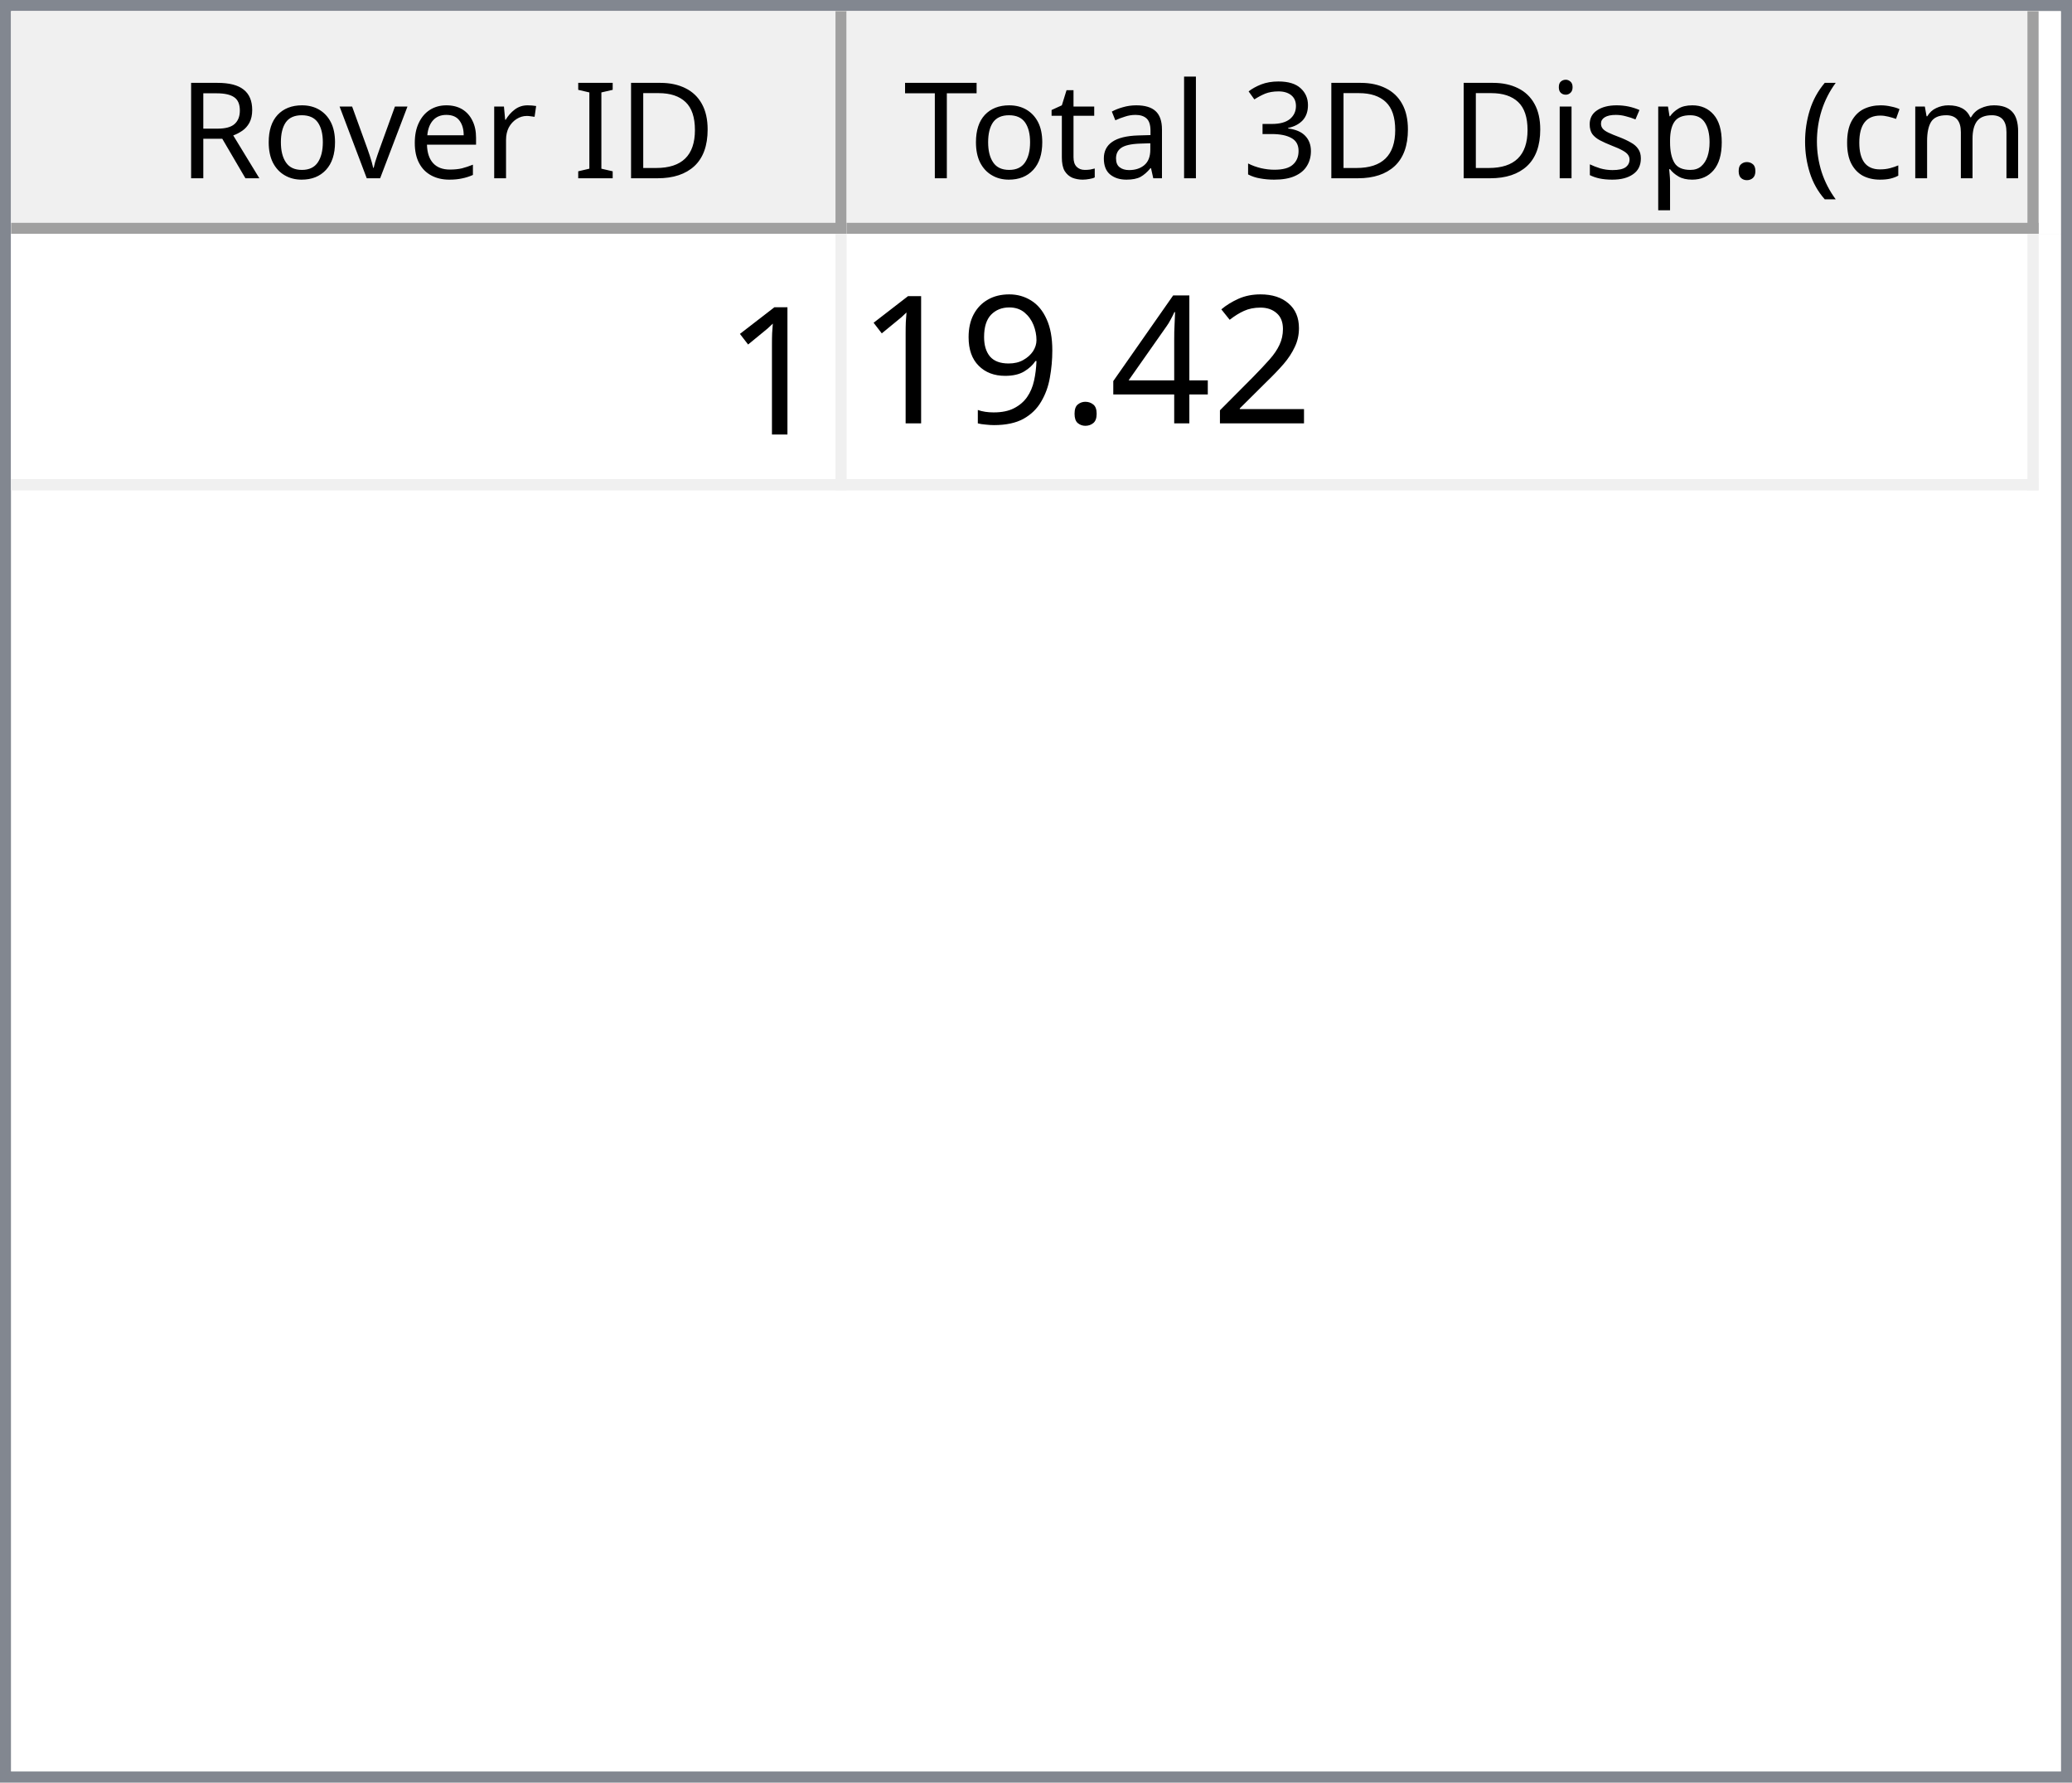
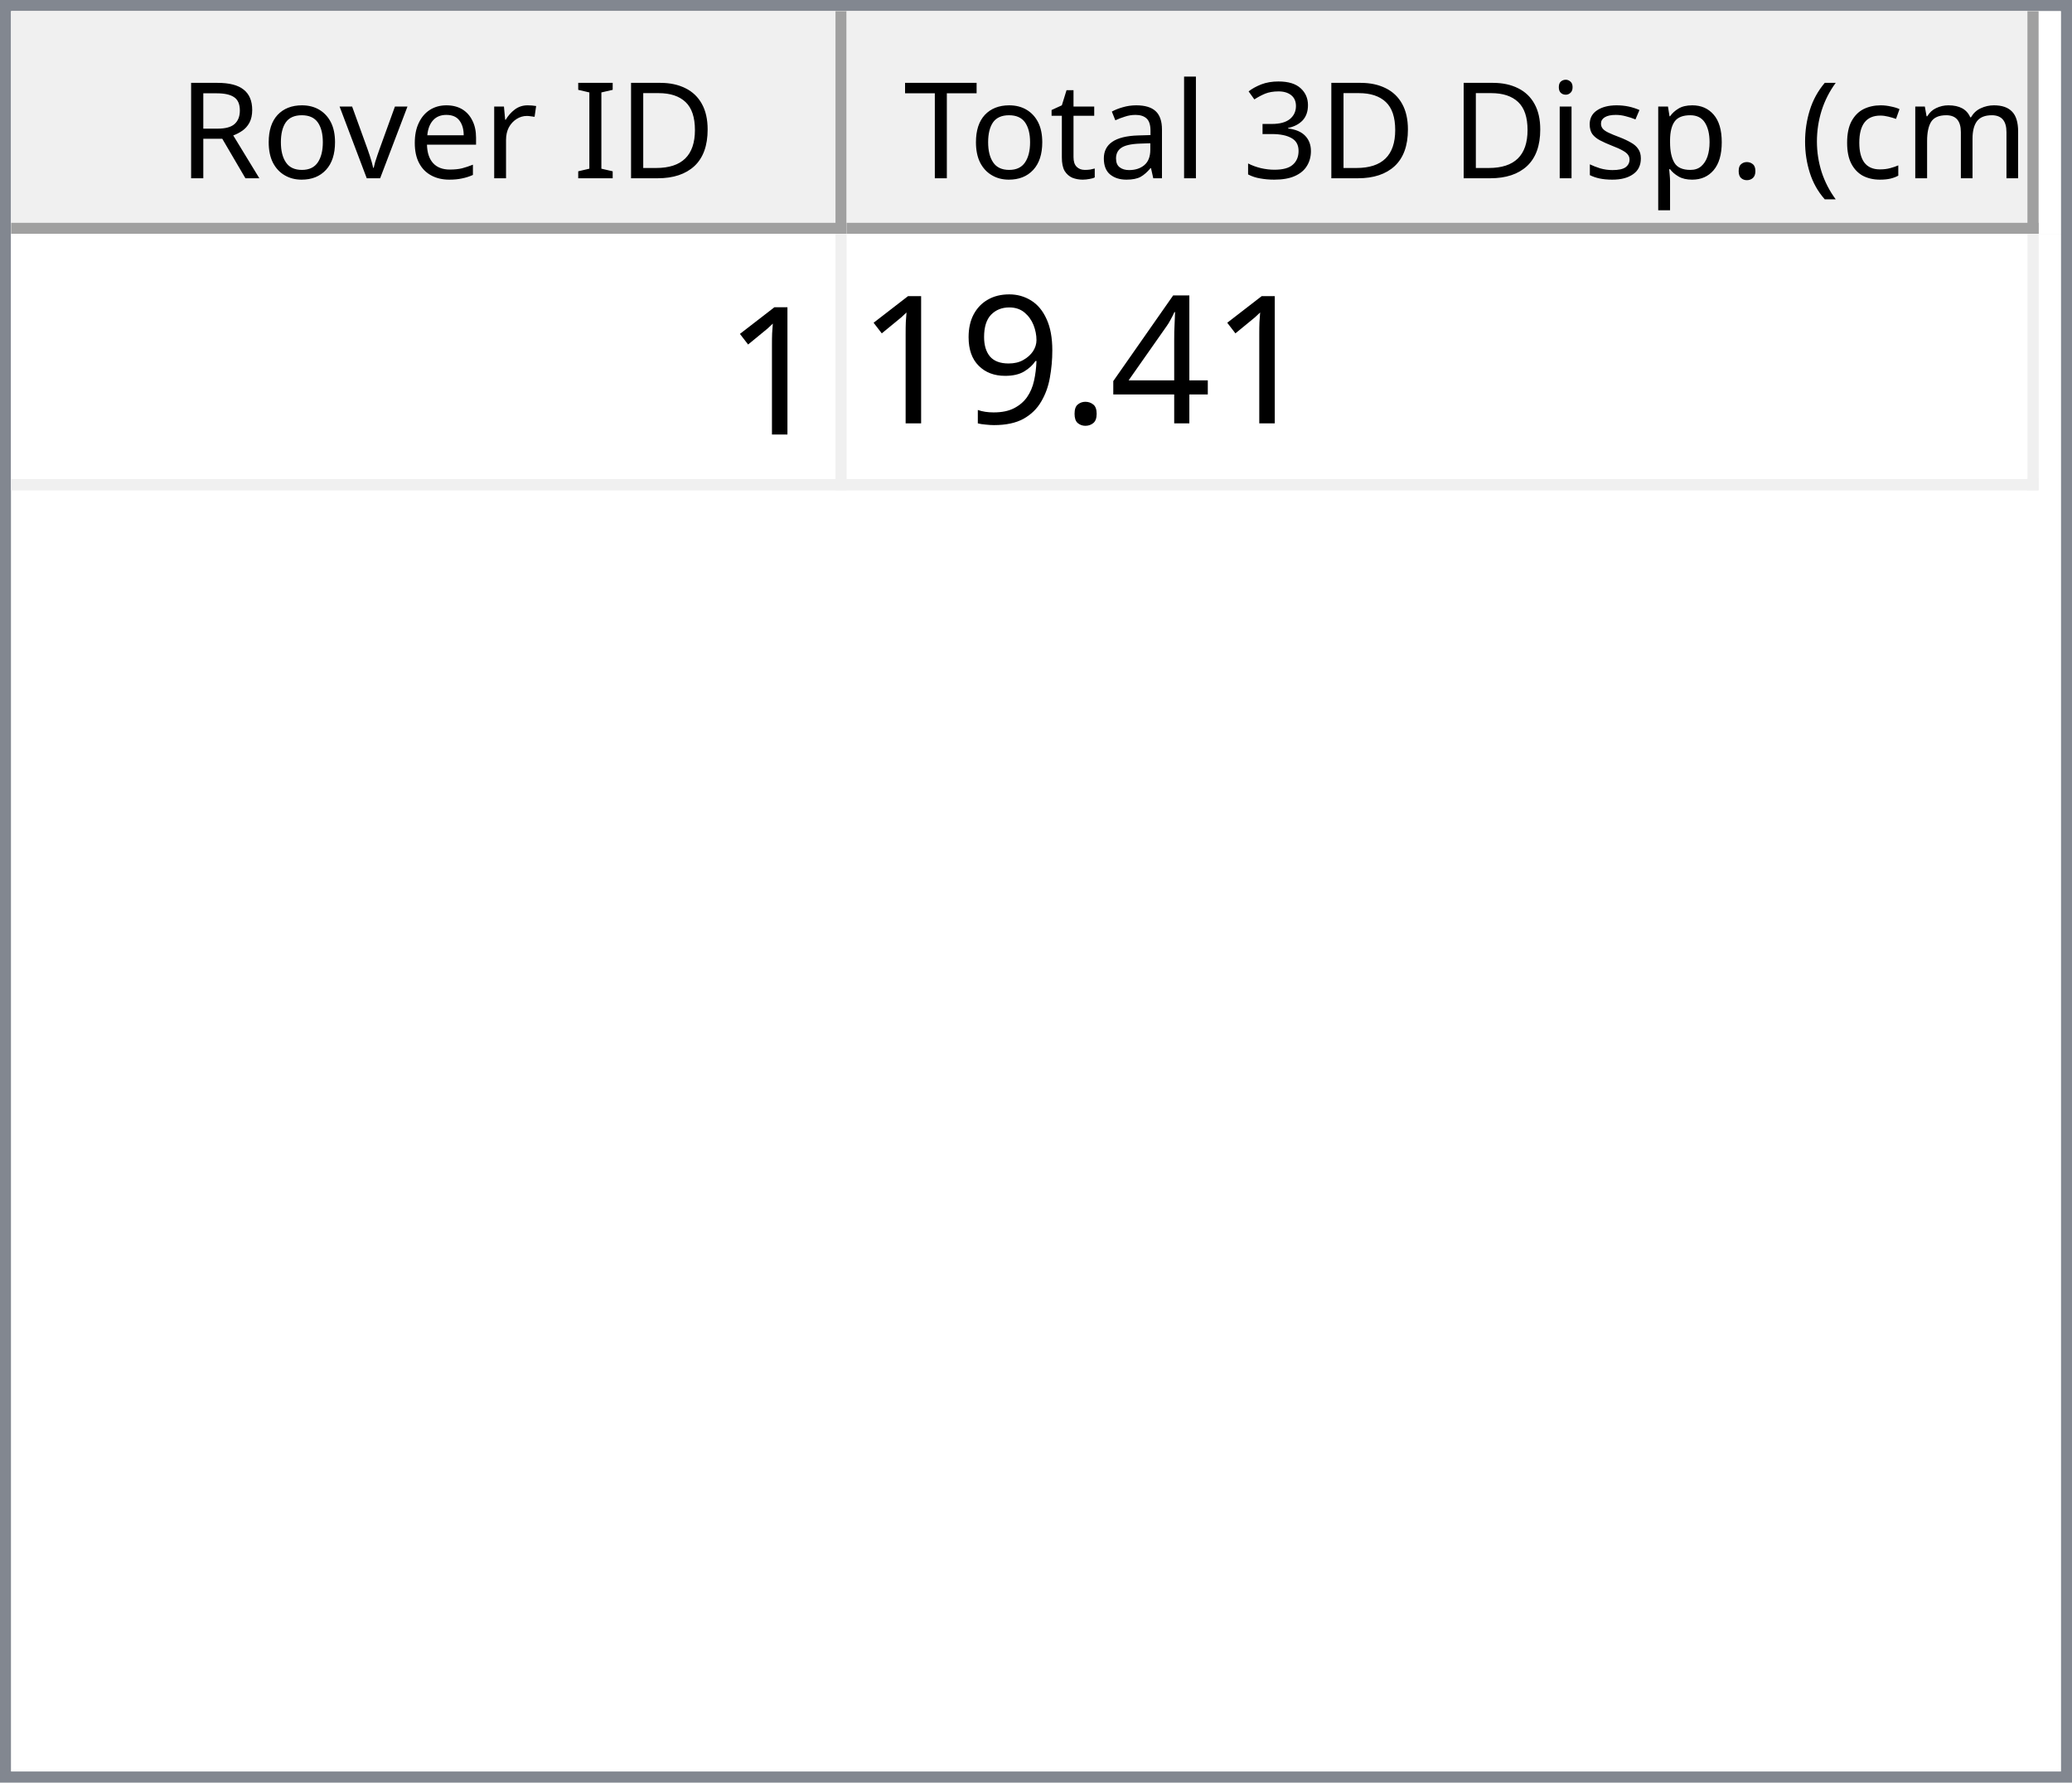
<svg xmlns="http://www.w3.org/2000/svg" style="fill-opacity:1; color-rendering:auto; color-interpolation:auto; text-rendering:auto; stroke:black; stroke-linecap:square; stroke-miterlimit:10; shape-rendering:auto; stroke-opacity:1; fill:black; stroke-dasharray:none; font-weight:normal; stroke-width:1; font-family:'Dialog'; font-style:normal; stroke-linejoin:miter; font-size:12px; stroke-dashoffset:0; image-rendering:auto;" width="186" height="160">
  <defs id="genericDefs" />
  <g>
    <defs id="defs1">
      <clipPath clipPathUnits="userSpaceOnUse" id="clipPath1">
        <path d="M0 0 L186 0 L186 160 L0 160 L0 0 Z" />
      </clipPath>
      <clipPath clipPathUnits="userSpaceOnUse" id="clipPath2">
        <path d="M0 0 L0 160 L186 160 L186 0 Z" />
      </clipPath>
      <clipPath clipPathUnits="userSpaceOnUse" id="clipPath3">
        <path d="M0 0 L0 20 L184 20 L184 0 Z" />
      </clipPath>
      <clipPath clipPathUnits="userSpaceOnUse" id="clipPath4">
        <path d="M0 0 L0 20 L75 20 L75 0 Z" />
      </clipPath>
      <clipPath clipPathUnits="userSpaceOnUse" id="clipPath5">
        <path d="M1 1 L1 19 L74 19 L74 1 Z" />
      </clipPath>
      <clipPath clipPathUnits="userSpaceOnUse" id="clipPath6">
        <path d="M0 0 L0 18 L73 18 L73 0 Z" />
      </clipPath>
      <clipPath clipPathUnits="userSpaceOnUse" id="clipPath7">
        <path d="M-0.5 -0.5 L-0.5 19.5 L74.5 19.5 L74.5 -0.5 Z" />
      </clipPath>
      <clipPath clipPathUnits="userSpaceOnUse" id="clipPath8">
        <path d="M0 0 L0 20 L107 20 L107 0 Z" />
      </clipPath>
      <clipPath clipPathUnits="userSpaceOnUse" id="clipPath9">
        <path d="M1 1 L1 19 L106 19 L106 1 Z" />
      </clipPath>
      <clipPath clipPathUnits="userSpaceOnUse" id="clipPath10">
        <path d="M0 0 L0 18 L105 18 L105 0 Z" />
      </clipPath>
      <clipPath clipPathUnits="userSpaceOnUse" id="clipPath11">
        <path d="M-0.5 -0.5 L-0.5 19.5 L106.5 19.5 L106.5 -0.5 Z" />
      </clipPath>
      <clipPath clipPathUnits="userSpaceOnUse" id="clipPath12">
        <path d="M0 0 L0 138 L184 138 L184 0 Z" />
      </clipPath>
      <clipPath clipPathUnits="userSpaceOnUse" id="clipPath13">
        <path d="M0 0 L0 23 L182 23 L182 0 Z" />
      </clipPath>
      <clipPath clipPathUnits="userSpaceOnUse" id="clipPath14">
        <path d="M-0.5 -0.5 L-0.5 22.5 L181.5 22.5 L181.5 -0.5 Z" />
      </clipPath>
      <clipPath clipPathUnits="userSpaceOnUse" id="clipPath15">
        <path d="M0 0 L0 22 L74 22 L74 0 Z" />
      </clipPath>
      <clipPath clipPathUnits="userSpaceOnUse" id="clipPath16">
        <path d="M0 0 L0 22 L106 22 L106 0 Z" />
      </clipPath>
      <font horiz-adv-x="64.551" id="font1">
        <font-face ascent="107.91" descent="25.098" units-per-em="100" style="font-style:normal; font-family:Segoe UI; font-weight:normal;" />
        <missing-glyph horiz-adv-x="64.551" d="M8.109 0 L8.109 68.266 L56.453 68.266 L56.453 0 L8.109 0 ZM15.328 7.234 L49.219 7.234 L49.219 61.031 L15.328 61.031 L15.328 7.234 Z" />
        <glyph unicode="D" horiz-adv-x="70.117" d="M9.188 0 L9.188 70.016 L28.516 70.016 Q65.531 70.016 65.531 35.891 Q65.531 19.672 55.25 9.836 Q44.969 0 27.734 0 L9.188 0 ZM17.391 62.594 L17.391 7.422 L27.828 7.422 Q41.609 7.422 49.273 14.797 Q56.938 22.172 56.938 35.688 Q56.938 62.594 28.328 62.594 L17.391 62.594 Z" />
        <glyph unicode="I" horiz-adv-x="26.611" d="M17.391 0 L9.188 0 L9.188 70.016 L17.391 70.016 L17.391 0 Z" />
        <glyph unicode=" " horiz-adv-x="27.393" d="" />
        <glyph unicode="r" horiz-adv-x="34.766" d="M34.188 41.891 Q32.078 43.5 28.125 43.5 Q23 43.5 19.555 38.672 Q16.109 33.844 16.109 25.484 L16.109 0 L8.109 0 L8.109 50 L16.109 50 L16.109 39.703 L16.312 39.703 Q18.016 44.969 21.531 47.922 Q25.047 50.875 29.391 50.875 Q32.516 50.875 34.188 50.203 L34.188 41.891 Z" />
        <glyph unicode="e" horiz-adv-x="52.295" d="M48.297 23 L12.984 23 Q13.188 14.656 17.484 10.109 Q21.781 5.562 29.297 5.562 Q37.75 5.562 44.828 11.141 L44.828 3.609 Q38.234 -1.172 27.391 -1.172 Q16.797 -1.172 10.742 5.641 Q4.688 12.453 4.688 24.812 Q4.688 36.469 11.305 43.82 Q17.922 51.172 27.734 51.172 Q37.547 51.172 42.922 44.828 Q48.297 38.484 48.297 27.203 L48.297 23 ZM40.094 29.781 Q40.047 36.719 36.75 40.578 Q33.453 44.438 27.594 44.438 Q21.922 44.438 17.969 40.383 Q14.016 36.328 13.094 29.781 L40.094 29.781 Z" />
        <glyph unicode="v" horiz-adv-x="47.9" d="M47.406 50 L27.484 0 L19.625 0 L0.688 50 L9.469 50 L22.172 13.672 Q23.578 9.672 23.922 6.688 L24.125 6.688 Q24.609 10.453 25.688 13.484 L38.969 50 L47.406 50 Z" />
        <glyph unicode="o" horiz-adv-x="58.594" d="M29 -1.172 Q17.922 -1.172 11.305 5.836 Q4.688 12.844 4.688 24.422 Q4.688 37.016 11.57 44.094 Q18.453 51.172 30.172 51.172 Q41.359 51.172 47.633 44.289 Q53.906 37.406 53.906 25.203 Q53.906 13.234 47.141 6.031 Q40.375 -1.172 29 -1.172 ZM29.594 44.438 Q21.875 44.438 17.383 39.188 Q12.891 33.938 12.891 24.703 Q12.891 15.828 17.43 10.695 Q21.969 5.562 29.594 5.562 Q37.359 5.562 41.531 10.594 Q45.703 15.625 45.703 24.906 Q45.703 34.281 41.531 39.359 Q37.359 44.438 29.594 44.438 Z" />
        <glyph unicode="R" horiz-adv-x="59.814" d="M59.375 0 L49.609 0 L37.891 19.625 Q36.281 22.359 34.766 24.289 Q33.25 26.219 31.664 27.438 Q30.078 28.656 28.25 29.219 Q26.422 29.781 24.125 29.781 L17.391 29.781 L17.391 0 L9.188 0 L9.188 70.016 L30.078 70.016 Q34.672 70.016 38.555 68.867 Q42.438 67.719 45.289 65.375 Q48.141 63.031 49.758 59.547 Q51.375 56.062 51.375 51.375 Q51.375 47.703 50.273 44.656 Q49.172 41.609 47.148 39.211 Q45.125 36.812 42.266 35.133 Q39.406 33.453 35.844 32.516 L35.844 32.328 Q37.594 31.547 38.891 30.547 Q40.188 29.547 41.359 28.18 Q42.531 26.812 43.68 25.078 Q44.828 23.344 46.234 21.047 L59.375 0 ZM17.391 62.594 L17.391 37.203 L28.516 37.203 Q31.594 37.203 34.203 38.133 Q36.812 39.062 38.719 40.797 Q40.625 42.531 41.703 45.047 Q42.781 47.562 42.781 50.688 Q42.781 56.297 39.141 59.445 Q35.5 62.594 28.609 62.594 L17.391 62.594 Z" />
        <glyph unicode=")" horiz-adv-x="30.176" d="M8.297 -15.922 L1.172 -15.922 Q16.406 2.344 16.406 26.812 Q16.406 51.469 1.078 70.016 L8.297 70.016 Q23.531 52.156 23.531 26.703 Q23.531 1.375 8.297 -15.922 Z" />
        <glyph unicode="m" horiz-adv-x="86.133" d="M79.109 0 L71.094 0 L71.094 28.719 Q71.094 37.016 68.531 40.727 Q65.969 44.438 59.906 44.438 Q54.781 44.438 51.195 39.75 Q47.609 35.062 47.609 28.516 L47.609 0 L39.594 0 L39.594 29.688 Q39.594 44.438 28.219 44.438 Q22.953 44.438 19.531 40.016 Q16.109 35.594 16.109 28.516 L16.109 0 L8.109 0 L8.109 50 L16.109 50 L16.109 42.094 L16.312 42.094 Q21.625 51.172 31.844 51.172 Q36.969 51.172 40.773 48.312 Q44.578 45.453 46 40.828 Q51.562 51.172 62.594 51.172 Q79.109 51.172 79.109 30.812 L79.109 0 Z" />
        <glyph unicode="c" horiz-adv-x="46.191" d="M42.188 2.297 Q36.422 -1.172 28.516 -1.172 Q17.828 -1.172 11.258 5.789 Q4.688 12.75 4.688 23.828 Q4.688 36.188 11.766 43.68 Q18.844 51.172 30.672 51.172 Q37.25 51.172 42.281 48.734 L42.281 40.531 Q36.719 44.438 30.375 44.438 Q22.703 44.438 17.797 38.945 Q12.891 33.453 12.891 24.516 Q12.891 15.719 17.508 10.641 Q22.125 5.562 29.891 5.562 Q36.422 5.562 42.188 9.906 L42.188 2.297 Z" />
        <glyph unicode="(" horiz-adv-x="30.176" d="M29.109 -15.922 L21.969 -15.922 Q6.844 1.375 6.844 26.703 Q6.844 52.156 21.969 70.016 L29.203 70.016 Q13.875 51.469 13.875 26.812 Q13.875 2.344 29.109 -15.922 Z" />
        <glyph unicode="." horiz-adv-x="21.68" d="M10.891 -1.078 Q8.641 -1.078 7.055 0.539 Q5.469 2.156 5.469 4.391 Q5.469 6.641 7.055 8.273 Q8.641 9.906 10.891 9.906 Q13.188 9.906 14.797 8.273 Q16.406 6.641 16.406 4.391 Q16.406 2.156 14.797 0.539 Q13.188 -1.078 10.891 -1.078 Z" />
        <glyph unicode="p" horiz-adv-x="58.789" d="M16.312 7.234 L16.109 7.234 L16.109 -23 L8.109 -23 L8.109 50 L16.109 50 L16.109 41.219 L16.312 41.219 Q22.219 51.172 33.594 51.172 Q43.266 51.172 48.688 44.461 Q54.109 37.75 54.109 26.469 Q54.109 13.922 48 6.375 Q41.891 -1.172 31.297 -1.172 Q21.578 -1.172 16.312 7.234 ZM16.109 27.391 L16.109 20.406 Q16.109 14.203 20.141 9.883 Q24.172 5.562 30.375 5.562 Q37.641 5.562 41.773 11.133 Q45.906 16.703 45.906 26.609 Q45.906 34.969 42.047 39.703 Q38.188 44.438 31.594 44.438 Q24.609 44.438 20.359 39.578 Q16.109 34.719 16.109 27.391 Z" />
        <glyph unicode="s" horiz-adv-x="42.432" d="M5.078 1.812 L5.078 10.406 Q11.625 5.562 19.484 5.562 Q30.031 5.562 30.031 12.594 Q30.031 14.594 29.125 15.992 Q28.219 17.391 26.68 18.461 Q25.141 19.531 23.07 20.383 Q21 21.234 18.609 22.172 Q15.281 23.484 12.766 24.828 Q10.25 26.172 8.57 27.859 Q6.891 29.547 6.031 31.695 Q5.172 33.844 5.172 36.719 Q5.172 40.234 6.789 42.945 Q8.406 45.656 11.086 47.484 Q13.766 49.312 17.211 50.242 Q20.656 51.172 24.312 51.172 Q30.812 51.172 35.938 48.922 L35.938 40.828 Q30.422 44.438 23.25 44.438 Q21 44.438 19.195 43.922 Q17.391 43.406 16.094 42.477 Q14.797 41.547 14.086 40.258 Q13.375 38.969 13.375 37.406 Q13.375 35.453 14.086 34.133 Q14.797 32.812 16.164 31.789 Q17.531 30.766 19.484 29.938 Q21.438 29.109 23.922 28.125 Q27.25 26.859 29.883 25.516 Q32.516 24.172 34.375 22.484 Q36.234 20.797 37.234 18.602 Q38.234 16.406 38.234 13.375 Q38.234 9.672 36.602 6.938 Q34.969 4.203 32.234 2.398 Q29.5 0.594 25.93 -0.289 Q22.359 -1.172 18.453 -1.172 Q10.75 -1.172 5.078 1.812 Z" />
        <glyph unicode="i" horiz-adv-x="24.219" d="M12.203 62.703 Q10.062 62.703 8.547 64.164 Q7.031 65.625 7.031 67.875 Q7.031 70.125 8.547 71.609 Q10.062 73.094 12.203 73.094 Q14.406 73.094 15.945 71.609 Q17.484 70.125 17.484 67.875 Q17.484 65.719 15.945 64.211 Q14.406 62.703 12.203 62.703 ZM16.109 0 L8.109 0 L8.109 50 L16.109 50 L16.109 0 Z" />
        <glyph unicode="3" horiz-adv-x="53.906" d="M46.531 19.828 Q46.531 15.094 44.75 11.211 Q42.969 7.328 39.719 4.57 Q36.469 1.812 31.93 0.297 Q27.391 -1.219 21.922 -1.219 Q11.922 -1.219 6 2.594 L6 11.188 Q13.094 5.609 22.219 5.609 Q25.875 5.609 28.828 6.539 Q31.781 7.469 33.906 9.227 Q36.031 10.984 37.18 13.477 Q38.328 15.969 38.328 19.094 Q38.328 32.812 18.797 32.812 L12.984 32.812 L12.984 39.594 L18.5 39.594 Q35.797 39.594 35.797 52.484 Q35.797 64.406 22.609 64.406 Q15.188 64.406 8.688 59.422 L8.688 67.188 Q15.375 71.188 24.609 71.188 Q29 71.188 32.57 69.969 Q36.141 68.75 38.68 66.555 Q41.219 64.359 42.609 61.281 Q44 58.203 44 54.5 Q44 40.672 30.031 36.719 L30.031 36.531 Q33.594 36.141 36.625 34.797 Q39.656 33.453 41.852 31.305 Q44.047 29.156 45.289 26.25 Q46.531 23.344 46.531 19.828 Z" />
        <glyph unicode="l" horiz-adv-x="24.219" d="M16.109 0 L8.109 0 L8.109 74.031 L16.109 74.031 L16.109 0 Z" />
        <glyph unicode="a" horiz-adv-x="50.879" d="M43.891 0 L35.891 0 L35.891 7.812 L35.688 7.812 Q30.469 -1.172 20.312 -1.172 Q12.844 -1.172 8.617 2.781 Q4.391 6.734 4.391 13.281 Q4.391 27.297 20.906 29.594 L35.891 31.688 Q35.891 44.438 25.594 44.438 Q16.547 44.438 9.281 38.281 L9.281 46.484 Q16.656 51.172 26.266 51.172 Q43.891 51.172 43.891 32.516 L43.891 0 ZM35.891 25.297 L23.828 23.641 Q18.266 22.859 15.43 20.875 Q12.594 18.891 12.594 13.875 Q12.594 10.203 15.211 7.883 Q17.828 5.562 22.172 5.562 Q28.125 5.562 32.008 9.742 Q35.891 13.922 35.891 20.312 L35.891 25.297 Z" />
        <glyph unicode="t" horiz-adv-x="33.887" d="M31.297 0.484 Q28.469 -1.078 23.828 -1.078 Q10.688 -1.078 10.688 13.578 L10.688 43.172 L2.094 43.172 L2.094 50 L10.688 50 L10.688 62.203 L18.703 64.797 L18.703 50 L31.297 50 L31.297 43.172 L18.703 43.172 L18.703 14.984 Q18.703 9.969 20.414 7.82 Q22.125 5.672 26.078 5.672 Q29.109 5.672 31.297 7.328 L31.297 0.484 Z" />
        <glyph unicode="T" horiz-adv-x="52.393" d="M50.594 62.594 L30.375 62.594 L30.375 0 L22.172 0 L22.172 62.594 L2 62.594 L2 70.016 L50.594 70.016 L50.594 62.594 Z" />
      </font>
      <font horiz-adv-x="75.0" id="font2">
        <font-face ascent="100.537" descent="21.973" units-per-em="100" style="font-style:normal; font-family:sans-serif; font-weight:normal;" />
        <missing-glyph horiz-adv-x="75.0" d="M12.5 0 L12.5 62.5 L62.5 62.5 L62.5 0 L12.5 0 ZM14.062 1.562 L60.938 1.562 L60.938 60.938 L14.062 60.938 L14.062 1.562 Z" />
        <glyph unicode="1" horiz-adv-x="55.615" d="M37.25 0 L28.469 0 L28.469 56 Q25.297 52.984 20.141 49.953 Q14.984 46.922 10.891 45.406 L10.891 53.906 Q18.266 57.375 23.781 62.305 Q29.297 67.234 31.594 71.875 L37.25 71.875 L37.25 0 Z" />
-         <glyph unicode="2" horiz-adv-x="55.615" d="M50.344 8.453 L50.344 0 L3.031 0 Q2.938 3.172 4.047 6.109 Q5.859 10.938 9.836 15.625 Q13.812 20.312 21.344 26.469 Q33.016 36.031 37.117 41.625 Q41.219 47.219 41.219 52.203 Q41.219 57.422 37.477 61.008 Q33.734 64.594 27.734 64.594 Q21.391 64.594 17.578 60.789 Q13.766 56.984 13.719 50.25 L4.688 51.172 Q5.609 61.281 11.664 66.578 Q17.719 71.875 27.938 71.875 Q38.234 71.875 44.242 66.164 Q50.25 60.453 50.25 52 Q50.25 47.703 48.492 43.555 Q46.734 39.406 42.656 34.812 Q38.578 30.219 29.109 22.219 Q21.188 15.578 18.945 13.211 Q16.703 10.844 15.234 8.453 L50.344 8.453 Z" />
        <glyph unicode="4" horiz-adv-x="55.615" d="M32.328 0 L32.328 17.141 L1.266 17.141 L1.266 25.203 L33.938 71.578 L41.109 71.578 L41.109 25.203 L50.781 25.203 L50.781 17.141 L41.109 17.141 L41.109 0 L32.328 0 ZM32.328 25.203 L32.328 57.469 L9.906 25.203 L32.328 25.203 Z" />
        <glyph unicode="." horiz-adv-x="27.783" d="M9.078 0 L9.078 10.016 L19.094 10.016 L19.094 0 L9.078 0 Z" />
        <glyph unicode="9" horiz-adv-x="55.615" d="M5.469 16.547 L13.922 17.328 Q14.984 11.375 18.016 8.688 Q21.047 6 25.781 6 Q29.828 6 32.883 7.859 Q35.938 9.719 37.891 12.82 Q39.844 15.922 41.164 21.195 Q42.484 26.469 42.484 31.938 Q42.484 32.516 42.438 33.688 Q39.797 29.5 35.234 26.883 Q30.672 24.266 25.344 24.266 Q16.453 24.266 10.305 30.711 Q4.156 37.156 4.156 47.703 Q4.156 58.594 10.578 65.234 Q17 71.875 26.656 71.875 Q33.641 71.875 39.43 68.117 Q45.219 64.359 48.219 57.398 Q51.219 50.438 51.219 37.25 Q51.219 23.531 48.242 15.406 Q45.266 7.281 39.383 3.031 Q33.5 -1.219 25.594 -1.219 Q17.188 -1.219 11.867 3.445 Q6.547 8.109 5.469 16.547 ZM41.453 48.141 Q41.453 55.719 37.43 60.156 Q33.406 64.594 27.734 64.594 Q21.875 64.594 17.531 59.812 Q13.188 55.031 13.188 47.406 Q13.188 40.578 17.312 36.305 Q21.438 32.031 27.484 32.031 Q33.594 32.031 37.523 36.305 Q41.453 40.578 41.453 48.141 Z" />
      </font>
    </defs>
    <g style="fill:white; stroke:white;">
      <rect x="0" y="0" width="186" style="clip-path:url(#clipPath1); stroke:none;" height="160" />
    </g>
    <g style="fill:white; text-rendering:optimizeSpeed; color-rendering:optimizeSpeed; image-rendering:optimizeSpeed; shape-rendering:crispEdges; stroke:white; color-interpolation:sRGB;">
      <rect x="0" width="186" height="160" y="0" style="stroke:none;" />
      <path style="stroke:none;" d="M0 160 L186 160 L186 0 L0 0 Z" />
    </g>
    <g style="fill:rgb(240,240,240); font-family:'Segoe UI'; stroke:rgb(240,240,240);">
      <rect x="0" y="0" width="186" style="clip-path:url(#clipPath2); stroke:none;" height="160" />
    </g>
    <g style="fill:rgb(130,135,144); font-family:'Segoe UI'; stroke:rgb(130,135,144);">
      <path d="M0 0 L186 0 L186 160 L0 160 L0 0 ZM1 1 L185 1 L185 159 L1 159 L1 1 Z" style="fill-rule:evenodd; clip-path:url(#clipPath2); stroke:none;" />
    </g>
    <g style="fill:white; font-family:'Segoe UI'; stroke:white;" transform="translate(1,1)">
      <rect x="0" y="0" width="184" style="clip-path:url(#clipPath3); stroke:none;" height="20" />
    </g>
    <g style="fill:rgb(240,240,240); font-family:'Segoe UI'; stroke:rgb(240,240,240);" transform="translate(1,1)">
      <rect x="0" y="0" width="75" style="clip-path:url(#clipPath4); stroke:none;" height="20" />
    </g>
    <g style="font-family:'Segoe UI';" transform="translate(2,2)">
      <text x="14" xml:space="preserve" y="14" style="clip-path:url(#clipPath6); stroke:none;">Rover ID</text>
    </g>
    <g style="fill:rgb(160,160,160); font-family:'Segoe UI'; stroke:rgb(160,160,160); stroke-linejoin:bevel;" transform="translate(1.5,1.5)">
      <line x1="74" x2="74" y1="0" style="fill:none; clip-path:url(#clipPath7);" y2="19" />
    </g>
    <g style="fill:rgb(160,160,160); font-family:'Segoe UI'; stroke:rgb(160,160,160); stroke-linejoin:bevel;" transform="matrix(1,0,0,1,1,1) translate(0.5,0.5)">
      <line x1="0" x2="74" y1="19" style="fill:none; clip-path:url(#clipPath7);" y2="19" />
    </g>
    <g style="fill:rgb(240,240,240); font-family:'Segoe UI'; stroke:rgb(240,240,240);" transform="translate(76,1)">
      <rect x="0" y="0" width="107" style="clip-path:url(#clipPath8); stroke:none;" height="20" />
    </g>
    <g style="font-family:'Segoe UI';" transform="translate(77,2)">
      <text x="1" xml:space="preserve" y="14" style="clip-path:url(#clipPath10); stroke:none;"> Total 3D Disp. (cm)</text>
    </g>
    <g style="fill:rgb(160,160,160); font-family:'Segoe UI'; stroke:rgb(160,160,160); stroke-linejoin:bevel;" transform="translate(76.5,1.5)">
      <line x1="106" x2="106" y1="0" style="fill:none; clip-path:url(#clipPath11);" y2="19" />
    </g>
    <g style="fill:rgb(160,160,160); font-family:'Segoe UI'; stroke:rgb(160,160,160); stroke-linejoin:bevel;" transform="matrix(1,0,0,1,76,1) translate(0.5,0.5)">
      <line x1="0" x2="106" y1="19" style="fill:none; clip-path:url(#clipPath11);" y2="19" />
    </g>
    <g style="fill:white; font-family:'Segoe UI'; stroke:white;" transform="translate(1,21)">
      <rect x="0" y="0" width="184" style="clip-path:url(#clipPath12); stroke:none;" height="138" />
    </g>
    <g style="fill:rgb(240,240,240); font-size:16px; font-family:sans-serif; stroke:rgb(240,240,240);" transform="translate(1,21)">
      <rect x="0" y="0" width="182" style="clip-path:url(#clipPath13); stroke:none;" height="23" />
      <line transform="translate(0.5,0.5)" x1="0" x2="181" y1="22" style="clip-path:url(#clipPath14); fill:none; stroke-linejoin:bevel;" y2="22" />
    </g>
    <g transform="matrix(1,0,0,1,1,21) translate(0.5,0.5)" style="fill:rgb(240,240,240); font-size:16px; font-family:sans-serif; stroke:rgb(240,240,240); stroke-linejoin:bevel;">
      <line x1="74" x2="74" y1="0" style="fill:none; clip-path:url(#clipPath14);" y2="22" />
    </g>
    <g transform="matrix(1,0,0,1,1,21) translate(0.5,0.5)" style="fill:rgb(240,240,240); font-size:16px; font-family:sans-serif; stroke:rgb(240,240,240); stroke-linejoin:bevel;">
      <line x1="181" x2="181" y1="0" style="fill:none; clip-path:url(#clipPath14);" y2="22" />
    </g>
    <g style="fill:white; font-size:16px; font-family:sans-serif; stroke:white;" transform="matrix(1,0,0,1,1,21)">
      <rect x="0" y="0" width="74" style="clip-path:url(#clipPath15); stroke:none;" height="22" />
      <text x="64" y="18" style="fill:black; clip-path:url(#clipPath15); stroke:none;" xml:space="preserve">1</text>
    </g>
    <g style="fill:white; font-size:16px; font-family:sans-serif; stroke:white;" transform="matrix(1,0,0,1,1,21) translate(75,0)">
      <rect x="0" y="0" width="106" style="clip-path:url(#clipPath16); stroke:none;" height="22" />
-       <text x="1" y="17" style="fill:black; clip-path:url(#clipPath16); stroke:none;" xml:space="preserve">19.42</text>
+       <text x="1" y="17" style="fill:black; clip-path:url(#clipPath16); stroke:none;" xml:space="preserve">19.41</text>
    </g>
  </g>
</svg>
